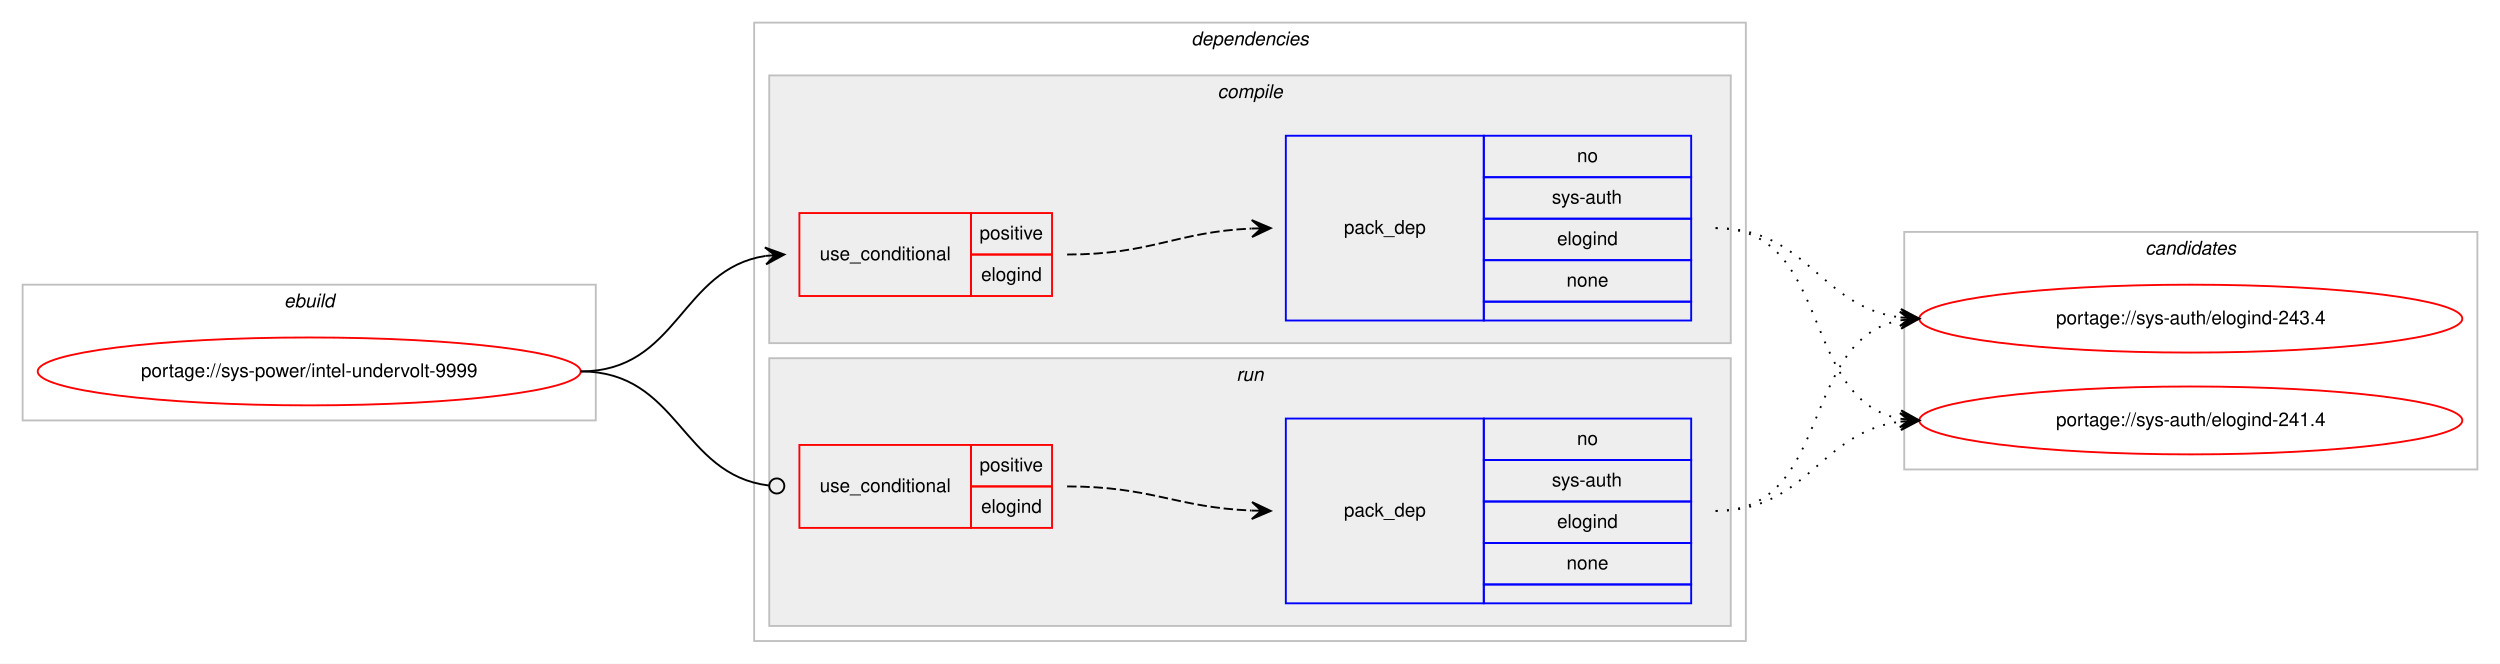
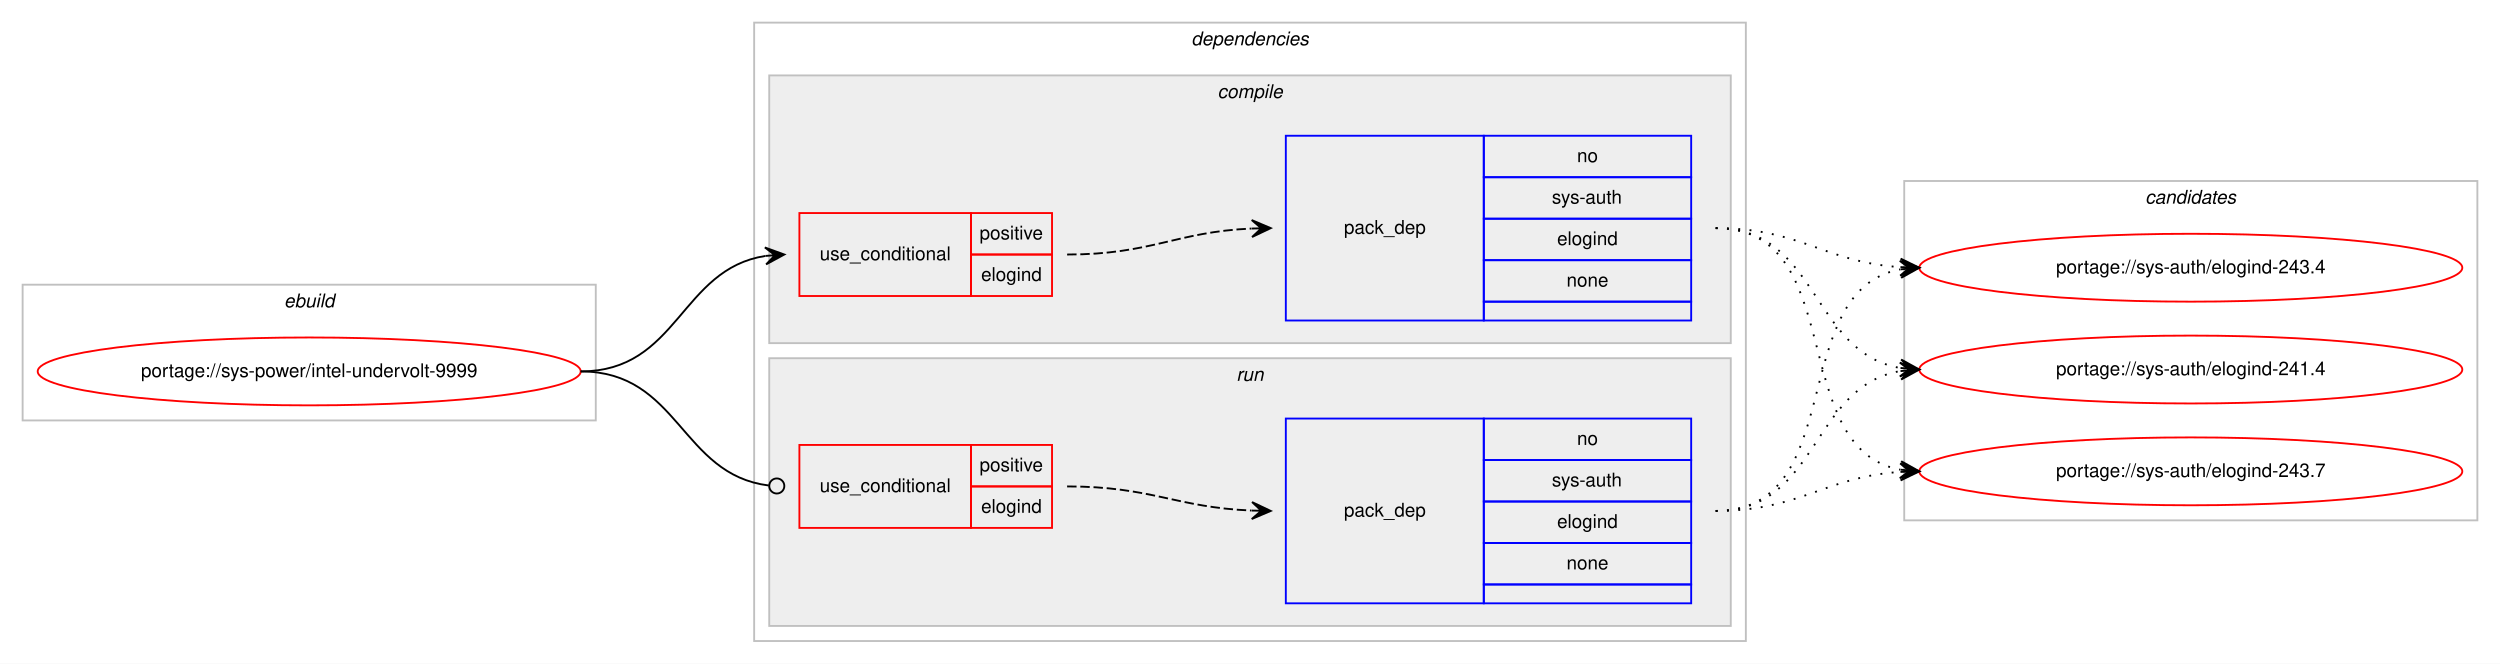
<svg xmlns="http://www.w3.org/2000/svg" xmlns:xlink="http://www.w3.org/1999/xlink" width="1326pt" height="352pt" viewBox="0.00 0.00 1326.00 352.00">
  <g id="graph0" class="graph" transform="scale(1 1) rotate(0) translate(4 348)">
    <polygon fill="#ffffff" stroke="transparent" points="-4,4 -4,-348 1322,-348 1322,4 -4,4" />
    <g id="clust1" class="cluster">
      <polygon fill="none" stroke="#c0c0c0" points="8,-125 8,-197 312,-197 312,-125 8,-125" />
      <text text-anchor="start" x="146.663" y="-185" font-family="Helvetica,sans-Serif" font-style="italic" font-size="10.00" fill="#000000">ebuild</text>
    </g>
    <g id="clust2" class="cluster">
      <polygon fill="none" stroke="#c0c0c0" points="396,-8 396,-336 922,-336 922,-8 396,-8" />
      <text text-anchor="start" x="627.875" y="-324" font-family="Helvetica,sans-Serif" font-style="italic" font-size="10.00" fill="#000000">dependencies</text>
    </g>
    <g id="clust3" class="cluster">
      <polygon fill="#eeeeee" stroke="#c0c0c0" points="404,-166 404,-308 914,-308 914,-166 404,-166" />
      <text text-anchor="start" x="641.778" y="-296" font-family="Helvetica,sans-Serif" font-style="italic" font-size="10.00" fill="#000000">compile</text>
    </g>
    <g id="clust7" class="cluster">
      <polygon fill="#eeeeee" stroke="#c0c0c0" points="404,-16 404,-158 914,-158 914,-16 404,-16" />
      <text text-anchor="start" x="651.777" y="-146" font-family="Helvetica,sans-Serif" font-style="italic" font-size="10.00" fill="#000000">run</text>
    </g>
    <g id="clust10" class="cluster">
-       <polygon fill="none" stroke="#c0c0c0" points="1006,-99 1006,-225 1310,-225 1310,-99 1006,-99" />
-       <text text-anchor="start" x="1133.824" y="-213" font-family="Helvetica,sans-Serif" font-style="italic" font-size="10.00" fill="#000000">candidates</text>
+       <polygon fill="none" stroke="#c0c0c0" points="1006,-72 1006,-252 1310,-252 1310,-72 1006,-72" />
+       <text text-anchor="start" x="1133.824" y="-240" font-family="Helvetica,sans-Serif" font-style="italic" font-size="10.00" fill="#000000">candidates</text>
    </g>
    <g id="node1" class="node">
      <g id="a_node1">
        <a xlink:href="../sys-power/intel-undervolt-9999.svg" xlink:title="portage://sys-power/intel-undervolt-9999">
          <ellipse fill="none" stroke="#ff0000" cx="160" cy="-151" rx="144" ry="18" />
          <text text-anchor="middle" x="160" y="-148" font-family="Helvetica,sans-Serif" font-size="10.00" fill="#000000">portage://sys-power/intel-undervolt-9999</text>
        </a>
      </g>
    </g>
    <g id="node2" class="node">
      <polygon fill="none" stroke="#ff0000" points="420,-191 420,-235 511,-235 511,-191 420,-191" />
      <text text-anchor="start" x="430.767" y="-210" font-family="Helvetica,sans-Serif" font-size="10.00" fill="#000000">use_conditional</text>
      <polygon fill="none" stroke="#ff0000" points="511,-213 511,-235 554,-235 554,-213 511,-213" />
      <text text-anchor="start" x="515.553" y="-221" font-family="Helvetica,sans-Serif" font-size="10.00" fill="#000000">positive</text>
      <polygon fill="none" stroke="#ff0000" points="511,-191 511,-213 554,-213 554,-191 511,-191" />
      <text text-anchor="start" x="516.384" y="-199" font-family="Helvetica,sans-Serif" font-size="10.00" fill="#000000">elogind</text>
    </g>
    <g id="edge2" class="edge">
      <path fill="none" stroke="#000000" d="M304,-151C355.78,-151 356.759,-205.265 401.99,-212.261" />
      <polygon fill="#000000" stroke="#000000" points="412,-213 401.696,-216.751 407.014,-212.632 402.027,-212.263 402.027,-212.263 402.027,-212.263 407.014,-212.632 402.359,-207.775 412,-213 412,-213" />
    </g>
    <g id="node4" class="node">
      <polygon fill="none" stroke="#ff0000" points="420,-68 420,-112 511,-112 511,-68 420,-68" />
      <text text-anchor="start" x="430.767" y="-87" font-family="Helvetica,sans-Serif" font-size="10.00" fill="#000000">use_conditional</text>
      <polygon fill="none" stroke="#ff0000" points="511,-90 511,-112 554,-112 554,-90 511,-90" />
      <text text-anchor="start" x="515.553" y="-98" font-family="Helvetica,sans-Serif" font-size="10.00" fill="#000000">positive</text>
      <polygon fill="none" stroke="#ff0000" points="511,-68 511,-90 554,-90 554,-68 511,-68" />
      <text text-anchor="start" x="516.384" y="-76" font-family="Helvetica,sans-Serif" font-size="10.00" fill="#000000">elogind</text>
    </g>
    <g id="edge4" class="edge">
      <path fill="none" stroke="#000000" d="M304,-151C356.22,-151 356.951,-96.264 403.741,-90.491" />
      <ellipse fill="none" stroke="#000000" cx="408.007" cy="-90.237" rx="4" ry="4" />
    </g>
    <g id="node3" class="node">
      <polygon fill="none" stroke="#0000ff" points="678,-178 678,-276 783,-276 783,-178 678,-178" />
      <text text-anchor="start" x="708.823" y="-224" font-family="Helvetica,sans-Serif" font-size="10.00" fill="#000000">pack_dep</text>
      <polygon fill="none" stroke="#0000ff" points="783,-254 783,-276 893,-276 893,-254 783,-254" />
      <text text-anchor="start" x="832.441" y="-262" font-family="Helvetica,sans-Serif" font-size="10.00" fill="#000000">no</text>
      <polygon fill="none" stroke="#0000ff" points="783,-232 783,-254 893,-254 893,-232 783,-232" />
      <text text-anchor="start" x="819.107" y="-240" font-family="Helvetica,sans-Serif" font-size="10.00" fill="#000000">sys-auth</text>
      <polygon fill="none" stroke="#0000ff" points="783,-210 783,-232 893,-232 893,-210 783,-210" />
      <text text-anchor="start" x="821.884" y="-218" font-family="Helvetica,sans-Serif" font-size="10.00" fill="#000000">elogind</text>
      <polygon fill="none" stroke="#0000ff" points="783,-188 783,-210 893,-210 893,-188 783,-188" />
      <text text-anchor="start" x="826.882" y="-196" font-family="Helvetica,sans-Serif" font-size="10.00" fill="#000000">none</text>
      <polygon fill="none" stroke="#0000ff" points="783,-178 783,-188 893,-188 893,-178 783,-178" />
    </g>
    <g id="edge1" class="edge">
      <path fill="none" stroke="#000000" stroke-dasharray="5,2" d="M562,-213C606.809,-213 619.731,-224.999 659.808,-226.78" />
      <polygon fill="#000000" stroke="#000000" points="670,-227 659.905,-231.283 665.001,-226.892 660.002,-226.784 660.002,-226.784 660.002,-226.784 665.001,-226.892 660.099,-222.285 670,-227 670,-227" />
    </g>
    <g id="node6" class="node">
      <g id="a_node6">
-         <a xlink:href="../sys-auth/elogind-243.4.svg" xlink:title="portage://sys-auth/elogind-243.4">
-           <ellipse fill="none" stroke="#ff0000" cx="1158" cy="-179" rx="144" ry="18" />
-           <text text-anchor="middle" x="1158" y="-176" font-family="Helvetica,sans-Serif" font-size="10.00" fill="#000000">portage://sys-auth/elogind-243.4</text>
+         <a xlink:href="../sys-auth/elogind-243.7.svg" xlink:title="portage://sys-auth/elogind-243.7">
+           <ellipse fill="none" stroke="#ff0000" cx="1158" cy="-98" rx="144" ry="18" />
+           <text text-anchor="middle" x="1158" y="-95" font-family="Helvetica,sans-Serif" font-size="10.00" fill="#000000">portage://sys-auth/elogind-243.7</text>
        </a>
      </g>
    </g>
    <g id="edge5" class="edge">
-       <path fill="none" stroke="#000000" stroke-dasharray="1,5" d="M906,-227C954.937,-227 960.838,-185.338 1003.891,-179.642" />
-       <polygon fill="#000000" stroke="#000000" points="1014,-179 1004.306,-184.125 1009.01,-179.317 1004.02,-179.634 1004.02,-179.634 1004.02,-179.634 1009.01,-179.317 1003.735,-175.143 1014,-179 1014,-179" />
+       <path fill="none" stroke="#000000" stroke-dasharray="1,5" d="M906,-227C977.123,-227 943.006,-110.29 1003.852,-98.893" />
+       <polygon fill="#000000" stroke="#000000" points="1014,-98 1004.433,-103.359 1009.019,-98.438 1004.038,-98.876 1004.038,-98.876 1004.038,-98.876 1009.019,-98.438 1003.644,-94.394 1014,-98 1014,-98" />
    </g>
    <g id="node7" class="node">
      <g id="a_node7">
-         <a xlink:href="../sys-auth/elogind-241.4.svg" xlink:title="portage://sys-auth/elogind-241.4">
-           <ellipse fill="none" stroke="#ff0000" cx="1158" cy="-125" rx="144" ry="18" />
-           <text text-anchor="middle" x="1158" y="-122" font-family="Helvetica,sans-Serif" font-size="10.00" fill="#000000">portage://sys-auth/elogind-241.4</text>
+         <a xlink:href="../sys-auth/elogind-243.4.svg" xlink:title="portage://sys-auth/elogind-243.4">
+           <ellipse fill="none" stroke="#ff0000" cx="1158" cy="-206" rx="144" ry="18" />
+           <text text-anchor="middle" x="1158" y="-203" font-family="Helvetica,sans-Serif" font-size="10.00" fill="#000000">portage://sys-auth/elogind-243.4</text>
        </a>
      </g>
    </g>
    <g id="edge6" class="edge">
-       <path fill="none" stroke="#000000" stroke-dasharray="1,5" d="M906,-227C968.413,-227 950.337,-135.851 1003.947,-125.882" />
-       <polygon fill="#000000" stroke="#000000" points="1014,-125 1004.432,-130.357 1009.019,-125.437 1004.038,-125.874 1004.038,-125.874 1004.038,-125.874 1009.019,-125.437 1003.645,-121.391 1014,-125 1014,-125" />
+       <path fill="none" stroke="#000000" stroke-dasharray="1,5" d="M906,-227C951.365,-227 963.424,-208.925 1003.976,-206.313" />
+       <polygon fill="#000000" stroke="#000000" points="1014,-206 1004.145,-210.81 1009.002,-206.156 1004.005,-206.312 1004.005,-206.312 1004.005,-206.312 1009.002,-206.156 1003.864,-201.815 1014,-206 1014,-206" />
+     </g>
+     <g id="node8" class="node">
+       <g id="a_node8">
+         <a xlink:href="../sys-auth/elogind-241.4.svg" xlink:title="portage://sys-auth/elogind-241.4">
+           <ellipse fill="none" stroke="#ff0000" cx="1158" cy="-152" rx="144" ry="18" />
+           <text text-anchor="middle" x="1158" y="-149" font-family="Helvetica,sans-Serif" font-size="10.00" fill="#000000">portage://sys-auth/elogind-241.4</text>
+         </a>
+       </g>
+     </g>
+     <g id="edge7" class="edge">
+       <path fill="none" stroke="#000000" stroke-dasharray="1,5" d="M906,-227C960.787,-227 956.408,-161.082 1003.799,-152.842" />
+       <polygon fill="#000000" stroke="#000000" points="1014,-152 1004.404,-157.308 1009.017,-152.411 1004.034,-152.823 1004.034,-152.823 1004.034,-152.823 1009.017,-152.411 1003.664,-148.338 1014,-152 1014,-152" />
    </g>
    <g id="node5" class="node">
      <polygon fill="none" stroke="#0000ff" points="678,-28 678,-126 783,-126 783,-28 678,-28" />
      <text text-anchor="start" x="708.823" y="-74" font-family="Helvetica,sans-Serif" font-size="10.00" fill="#000000">pack_dep</text>
      <polygon fill="none" stroke="#0000ff" points="783,-104 783,-126 893,-126 893,-104 783,-104" />
      <text text-anchor="start" x="832.441" y="-112" font-family="Helvetica,sans-Serif" font-size="10.00" fill="#000000">no</text>
      <polygon fill="none" stroke="#0000ff" points="783,-82 783,-104 893,-104 893,-82 783,-82" />
      <text text-anchor="start" x="819.107" y="-90" font-family="Helvetica,sans-Serif" font-size="10.00" fill="#000000">sys-auth</text>
      <polygon fill="none" stroke="#0000ff" points="783,-60 783,-82 893,-82 893,-60 783,-60" />
      <text text-anchor="start" x="821.884" y="-68" font-family="Helvetica,sans-Serif" font-size="10.00" fill="#000000">elogind</text>
      <polygon fill="none" stroke="#0000ff" points="783,-38 783,-60 893,-60 893,-38 783,-38" />
      <text text-anchor="start" x="826.882" y="-46" font-family="Helvetica,sans-Serif" font-size="10.00" fill="#000000">none</text>
      <polygon fill="none" stroke="#0000ff" points="783,-28 783,-38 893,-38 893,-28 783,-28" />
    </g>
    <g id="edge3" class="edge">
      <path fill="none" stroke="#000000" stroke-dasharray="5,2" d="M562,-90C606.758,-90 619.771,-78.858 659.817,-77.204" />
      <polygon fill="#000000" stroke="#000000" points="670,-77 660.092,-81.7 665.001,-77.1 660.002,-77.201 660.002,-77.201 660.002,-77.201 665.001,-77.1 659.912,-72.701 670,-77 670,-77" />
    </g>
-     <g id="edge7" class="edge">
-       <path fill="none" stroke="#000000" stroke-dasharray="1,5" d="M906,-77C968.413,-77 950.337,-168.149 1003.947,-178.118" />
-       <polygon fill="#000000" stroke="#000000" points="1014,-179 1003.645,-182.609 1009.019,-178.563 1004.038,-178.126 1004.038,-178.126 1004.038,-178.126 1009.019,-178.563 1004.432,-173.643 1014,-179 1014,-179" />
+     <g id="edge8" class="edge">
+       <path fill="none" stroke="#000000" stroke-dasharray="1,5" d="M906,-77C951.365,-77 963.424,-95.075 1003.976,-97.687" />
+       <polygon fill="#000000" stroke="#000000" points="1014,-98 1003.864,-102.186 1009.002,-97.844 1004.005,-97.688 1004.005,-97.688 1004.005,-97.688 1009.002,-97.844 1004.145,-93.19 1014,-98 1014,-98" />
    </g>
-     <g id="edge8" class="edge">
-       <path fill="none" stroke="#000000" stroke-dasharray="1,5" d="M906,-77C954.937,-77 960.838,-118.662 1003.891,-124.358" />
-       <polygon fill="#000000" stroke="#000000" points="1014,-125 1003.735,-128.857 1009.01,-124.683 1004.02,-124.366 1004.02,-124.366 1004.02,-124.366 1009.01,-124.683 1004.306,-119.875 1014,-125 1014,-125" />
+     <g id="edge9" class="edge">
+       <path fill="none" stroke="#000000" stroke-dasharray="1,5" d="M906,-77C977.123,-77 943.006,-193.71 1003.852,-205.107" />
+       <polygon fill="#000000" stroke="#000000" points="1014,-206 1003.644,-209.606 1009.019,-205.562 1004.038,-205.124 1004.038,-205.124 1004.038,-205.124 1009.019,-205.562 1004.433,-200.641 1014,-206 1014,-206" />
+     </g>
+     <g id="edge10" class="edge">
+       <path fill="none" stroke="#000000" stroke-dasharray="1,5" d="M906,-77C960.787,-77 956.408,-142.918 1003.799,-151.158" />
+       <polygon fill="#000000" stroke="#000000" points="1014,-152 1003.664,-155.662 1009.017,-151.589 1004.034,-151.177 1004.034,-151.177 1004.034,-151.177 1009.017,-151.589 1004.404,-146.692 1014,-152 1014,-152" />
    </g>
  </g>
</svg>
